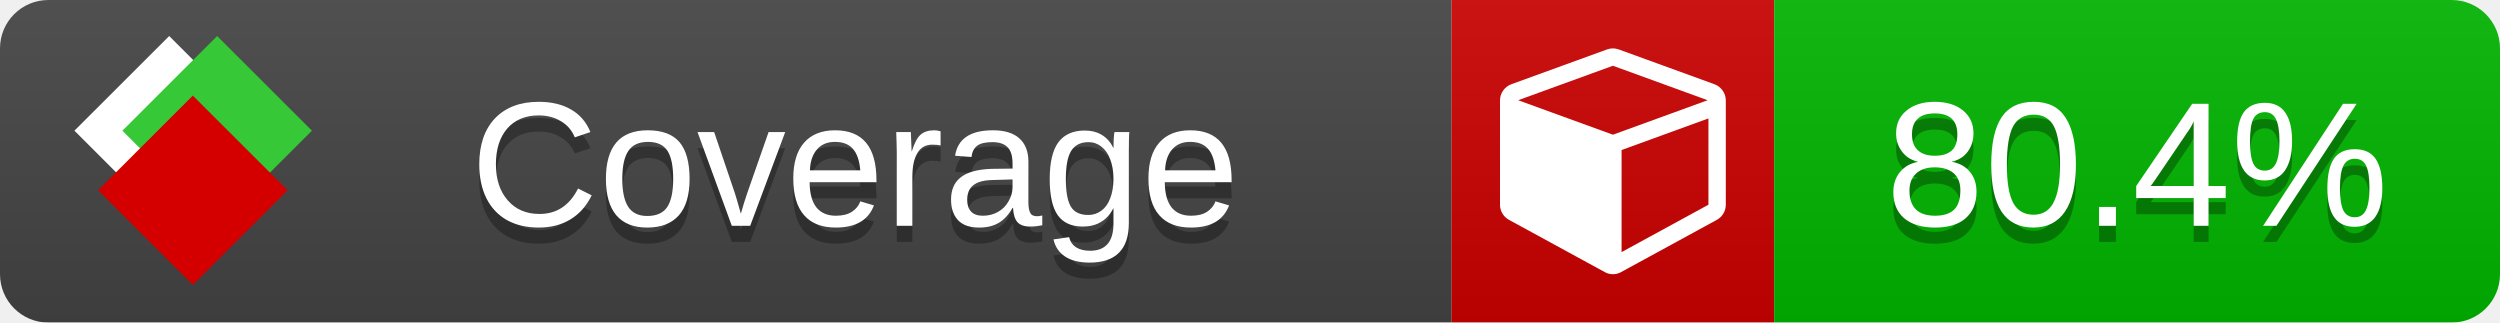
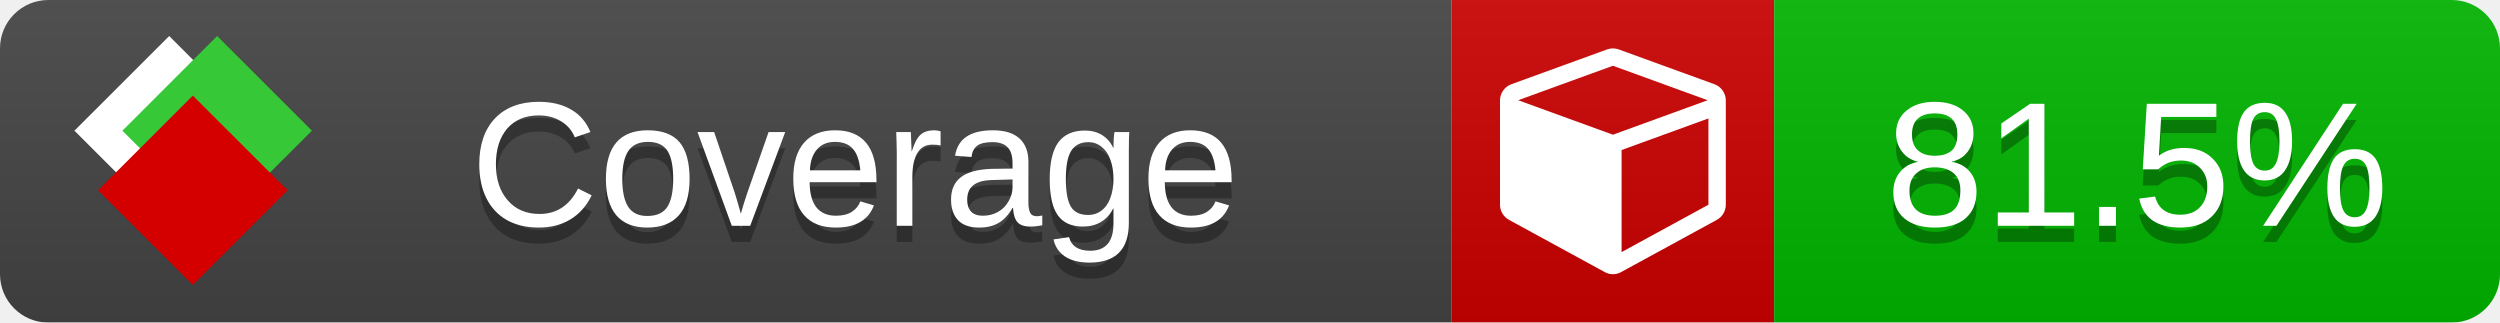
<svg xmlns="http://www.w3.org/2000/svg" xmlns:xlink="http://www.w3.org/1999/xlink" width="155" height="20">
  <style type="text/css">
          
            @keyframes fade1 {
                0% { visibility: visible; opacity: 1; }
               23% { visibility: visible; opacity: 1; }
               25% { visibility: hidden; opacity: 0; }
               48% { visibility: hidden; opacity: 0; }
               50% { visibility: hidden; opacity: 0; }
               73% { visibility: hidden; opacity: 0; }
               75% { visibility: hidden; opacity: 0; }
               98% { visibility: hidden; opacity: 0; }
              100% { visibility: visible; opacity: 1; }
            }
            @keyframes fade2 {
                0% { visibility: hidden; opacity: 0; }
               23% { visibility: hidden; opacity: 0; }
               25% { visibility: visible; opacity: 1; }
               48% { visibility: visible; opacity: 1; }
               50% { visibility: hidden; opacity: 0; }
               73% { visibility: hidden; opacity: 0; }
               75% { visibility: hidden; opacity: 0; }
               98% { visibility: hidden; opacity: 0; }
              100% { visibility: hidden; opacity: 0; }
            }
            @keyframes fade3 {
                0% { visibility: hidden; opacity: 0; }
               23% { visibility: hidden; opacity: 0; }
               25% { visibility: hidden; opacity: 0; }
               48% { visibility: hidden; opacity: 0; }
               50% { visibility: visible; opacity: 1; }
               73% { visibility: visible; opacity: 1; }
               75% { visibility: hidden; opacity: 0; }
               98% { visibility: hidden; opacity: 0; }
              100% { visibility: hidden; opacity: 0; }
            }
            @keyframes fade4 {
                0% { visibility: hidden; opacity: 0; }
               23% { visibility: hidden; opacity: 0; }
               25% { visibility: hidden; opacity: 0; }
               48% { visibility: hidden; opacity: 0; }
               50% { visibility: hidden; opacity: 0; }
               73% { visibility: hidden; opacity: 0; }
               75% { visibility: visible; opacity: 1; }
               98% { visibility: visible; opacity: 1; }
              100% { visibility: hidden; opacity: 0; }
            }
            .linecoverage {
                animation-duration: 15s;
                animation-name: fade1;
                animation-iteration-count: infinite;
            }
            .branchcoverage {
                animation-duration: 15s;
                animation-name: fade2;
                animation-iteration-count: infinite;
            }
            .methodcoverage {
                animation-duration: 15s;
                animation-name: fade3;
                animation-iteration-count: infinite;
            }
            .fullmethodcoverage {
                animation-duration: 15s;
                animation-name: fade4;
                animation-iteration-count: infinite;
            }
          
    </style>
  <defs>
    <linearGradient id="gradient" x2="0" y2="100%">
      <stop offset="0" stop-color="#bbb" stop-opacity=".1" />
      <stop offset="1" stop-opacity=".1" />
    </linearGradient>
    <linearGradient id="c">
      <stop offset="0" stop-color="#d40000" />
      <stop offset="1" stop-color="#ff2a2a" />
    </linearGradient>
    <linearGradient id="a">
      <stop offset="0" stop-color="#e0e0de" />
      <stop offset="1" stop-color="#fff" />
    </linearGradient>
    <linearGradient id="b">
      <stop offset="0" stop-color="#37c837" />
      <stop offset="1" stop-color="#217821" />
    </linearGradient>
    <linearGradient xlink:href="#a" id="e" x1="106.44" x2="69.96" y1="-11.96" y2="-46.84" gradientTransform="matrix(-.8426 -.00045 -.00045 -.8426 -94.27 -75.82)" gradientUnits="userSpaceOnUse" />
    <linearGradient xlink:href="#b" id="f" x1="56.19" x2="77.97" y1="-23.45" y2="10.62" gradientTransform="matrix(.8426 .00045 .00045 .8426 94.27 75.82)" gradientUnits="userSpaceOnUse" />
    <linearGradient xlink:href="#c" id="g" x1="79.98" x2="132.9" y1="10.79" y2="10.79" gradientTransform="matrix(.8426 .00045 .00045 .8426 94.27 75.82)" gradientUnits="userSpaceOnUse" />
    <mask id="mask">
      <rect width="155" height="20" rx="3" fill="#fff" />
    </mask>
    <g id="icon" transform="matrix(.04486 0 0 .04481 -.48 -.63)">
      <rect width="52.92" height="52.92" x="-109.72" y="-27.13" fill="url(#e)" transform="rotate(-135)" />
      <rect width="52.92" height="52.92" x="70.19" y="-39.18" fill="url(#f)" transform="rotate(45)" />
      <rect width="52.92" height="52.92" x="80.05" y="-15.74" fill="url(#g)" transform="rotate(45)" />
    </g>
  </defs>
  <g mask="url(#mask)">
    <rect x="0" y="0" width="90" height="20" fill="#444" />
    <rect x="90" y="0" width="20" height="20" fill="#c00" />
    <rect x="110" y="0" width="45" height="20" fill="#00B600" />
    <rect x="0" y="0" width="155" height="20" fill="url(#gradient)" />
  </g>
  <g>
    <path class="" fill="#fff" d="m 100.538,15.629 5.385,-2.936 v -5.351 l -5.385,1.96 z M 100,8.351 105.873,6.214 100,4.077 94.127,6.214 Z m 7,-2.12 v 6.462 q 0,0.294 -0.151,0.547 -0.151,0.252 -0.412,0.395 l -5.923,3.231 q -0.236,0.135 -0.513,0.135 -0.278,0 -0.513,-0.135 l -5.923,-3.231 Q 93.303,13.492 93.151,13.239 93,12.987 93,12.692 v -6.462 q 0,-0.337 0.194,-0.614 0.194,-0.278 0.513,-0.395 l 5.923,-2.154 q 0.185,-0.067 0.37,-0.067 0.185,0 0.37,0.067 l 5.923,2.154 q 0.32,0.118 0.513,0.395 Q 107,5.894 107,6.231 Z" />
  </g>
  <g fill="#fff" text-anchor="middle" font-family="Verdana,Arial,Geneva,sans-serif" font-size="11">
    <a xlink:href="https://github.com/danielpalme/ReportGenerator" target="_top">
      <use xlink:href="#icon" transform="translate(3,1) scale(3.5)" />
    </a>
    <text x="53" y="15" fill="#010101" fill-opacity=".3">Coverage</text>
    <text x="53" y="14" fill="#fff">Coverage</text>
-     <text class="" x="132.5" y="15" fill="#010101" fill-opacity=".3">80.4%</text>
-     <text class="" x="132.5" y="14">80.4%</text>
+     <text class="" x="132.5" y="15" fill="#010101" fill-opacity=".3">81.5%</text>
+     <text class="" x="132.5" y="14">81.5%</text>
  </g>
  <g>
    <rect class="" x="90" y="0" width="65" height="20" fill-opacity="0" />
  </g>
</svg>
